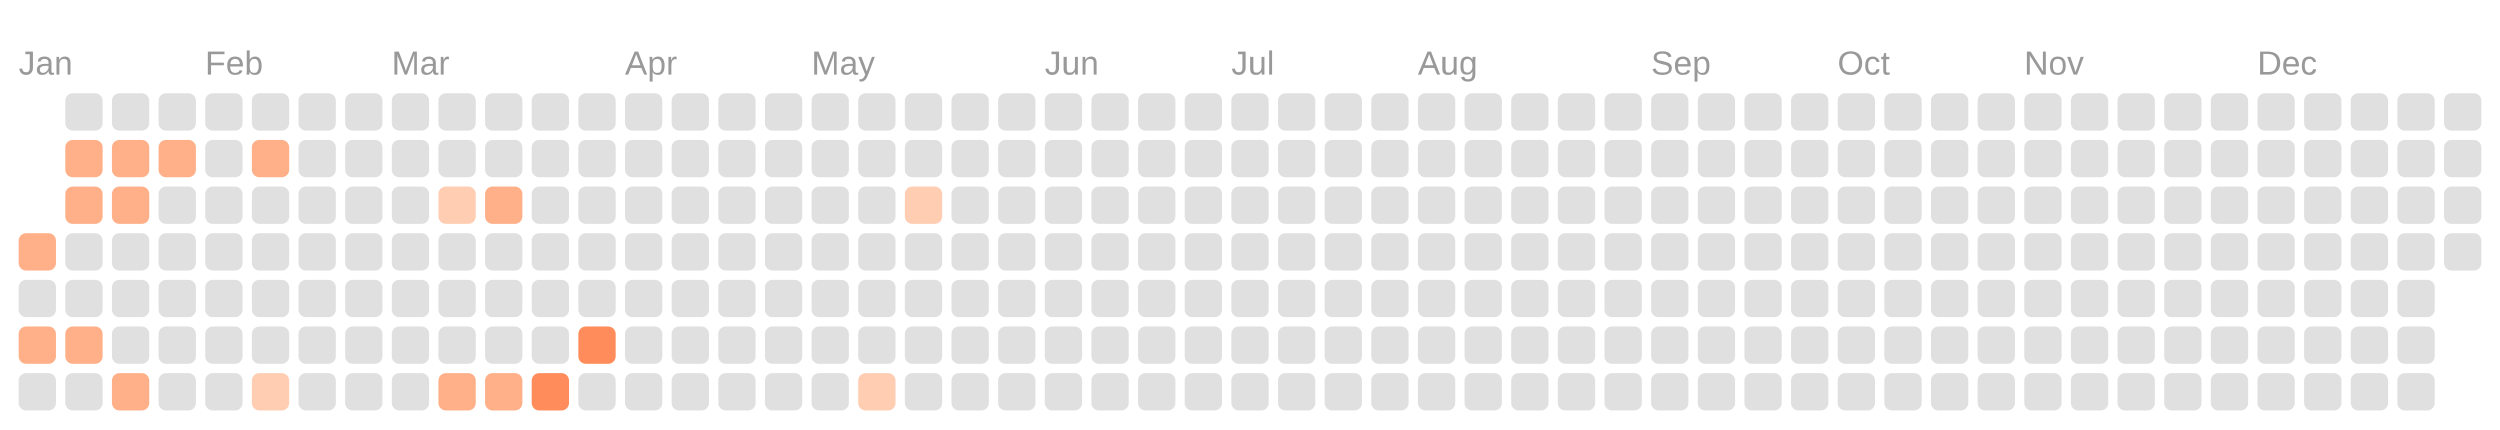
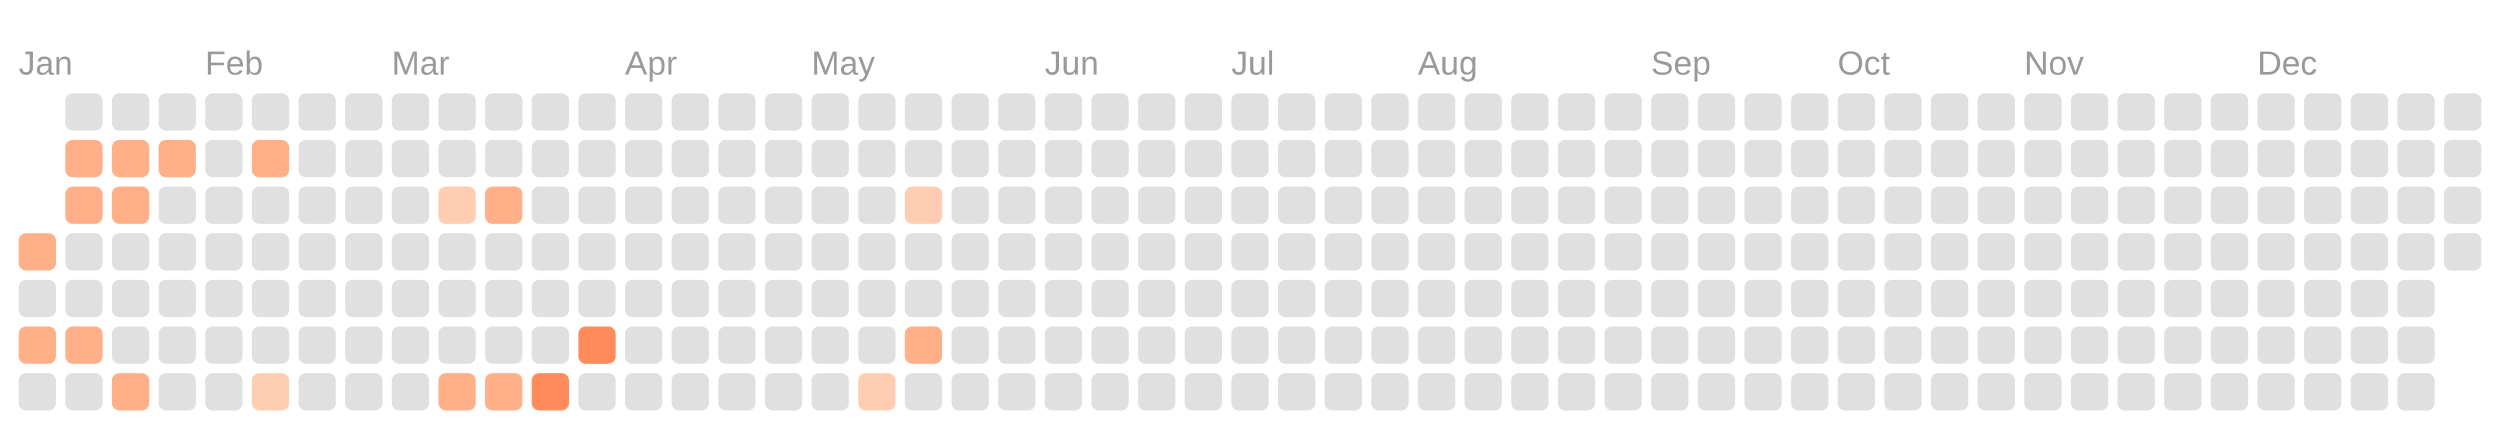
<svg xmlns="http://www.w3.org/2000/svg" viewBox="0 0 134.0 23.0">
  <rect fill="transparent" width="100%" height="100%" />
  <text fill="#999999" font-size="1.8" font-family="Arial" x="1" y="4">Jan</text>
  <text fill="#999999" font-size="1.8" font-family="Arial" x="11" y="4">Feb</text>
  <text fill="#999999" font-size="1.8" font-family="Arial" x="21" y="4">Mar</text>
  <text fill="#999999" font-size="1.8" font-family="Arial" x="33.5" y="4">Apr</text>
  <text fill="#999999" font-size="1.8" font-family="Arial" x="43.5" y="4">May</text>
  <text fill="#999999" font-size="1.8" font-family="Arial" x="56" y="4">Jun</text>
  <text fill="#999999" font-size="1.8" font-family="Arial" x="66" y="4">Jul</text>
  <text fill="#999999" font-size="1.8" font-family="Arial" x="76" y="4">Aug</text>
  <text fill="#999999" font-size="1.8" font-family="Arial" x="88.5" y="4">Sep</text>
  <text fill="#999999" font-size="1.8" font-family="Arial" x="98.5" y="4">Oct</text>
  <text fill="#999999" font-size="1.8" font-family="Arial" x="108.5" y="4">Nov</text>
  <text fill="#999999" font-size="1.8" font-family="Arial" x="121" y="4">Dec</text>
  <rect fill="#ffb088" width="2" height="2" x="1" y="12.5" rx="0.4" />
  <rect fill="#e0e0e0" width="2" height="2" x="1" y="15" rx="0.4" />
  <rect fill="#ffb088" width="2" height="2" x="1" y="17.5" rx="0.4" />
  <rect fill="#e0e0e0" width="2" height="2" x="1" y="20" rx="0.4" />
  <rect fill="#e0e0e0" width="2" height="2" x="3.5" y="5" rx="0.4" />
  <rect fill="#ffb088" width="2" height="2" x="3.5" y="7.5" rx="0.4" />
  <rect fill="#ffb088" width="2" height="2" x="3.5" y="10" rx="0.4" />
  <rect fill="#e0e0e0" width="2" height="2" x="3.5" y="12.5" rx="0.4" />
  <rect fill="#e0e0e0" width="2" height="2" x="3.5" y="15" rx="0.4" />
  <rect fill="#ffb088" width="2" height="2" x="3.5" y="17.5" rx="0.4" />
  <rect fill="#e0e0e0" width="2" height="2" x="3.5" y="20" rx="0.4" />
  <rect fill="#e0e0e0" width="2" height="2" x="6" y="5" rx="0.4" />
  <rect fill="#ffb088" width="2" height="2" x="6" y="7.5" rx="0.4" />
  <rect fill="#ffb088" width="2" height="2" x="6" y="10" rx="0.4" />
  <rect fill="#e0e0e0" width="2" height="2" x="6" y="12.5" rx="0.4" />
  <rect fill="#e0e0e0" width="2" height="2" x="6" y="15" rx="0.4" />
  <rect fill="#e0e0e0" width="2" height="2" x="6" y="17.5" rx="0.4" />
  <rect fill="#ffb088" width="2" height="2" x="6" y="20" rx="0.4" />
  <rect fill="#e0e0e0" width="2" height="2" x="8.5" y="5" rx="0.4" />
  <rect fill="#ffb088" width="2" height="2" x="8.5" y="7.5" rx="0.4" />
  <rect fill="#e0e0e0" width="2" height="2" x="8.5" y="10" rx="0.4" />
  <rect fill="#e0e0e0" width="2" height="2" x="8.5" y="12.5" rx="0.4" />
  <rect fill="#e0e0e0" width="2" height="2" x="8.5" y="15" rx="0.4" />
  <rect fill="#e0e0e0" width="2" height="2" x="8.5" y="17.5" rx="0.4" />
  <rect fill="#e0e0e0" width="2" height="2" x="8.5" y="20" rx="0.4" />
  <rect fill="#e0e0e0" width="2" height="2" x="11" y="5" rx="0.4" />
  <rect fill="#e0e0e0" width="2" height="2" x="11" y="7.5" rx="0.4" />
  <rect fill="#e0e0e0" width="2" height="2" x="11" y="10" rx="0.4" />
  <rect fill="#e0e0e0" width="2" height="2" x="11" y="12.5" rx="0.4" />
  <rect fill="#e0e0e0" width="2" height="2" x="11" y="15" rx="0.4" />
  <rect fill="#e0e0e0" width="2" height="2" x="11" y="17.5" rx="0.4" />
  <rect fill="#e0e0e0" width="2" height="2" x="11" y="20" rx="0.4" />
  <rect fill="#e0e0e0" width="2" height="2" x="13.5" y="5" rx="0.4" />
  <rect fill="#ffb088" width="2" height="2" x="13.5" y="7.5" rx="0.4" />
  <rect fill="#e0e0e0" width="2" height="2" x="13.5" y="10" rx="0.4" />
  <rect fill="#e0e0e0" width="2" height="2" x="13.5" y="12.5" rx="0.4" />
  <rect fill="#e0e0e0" width="2" height="2" x="13.5" y="15" rx="0.4" />
  <rect fill="#e0e0e0" width="2" height="2" x="13.5" y="17.5" rx="0.4" />
  <rect fill="#ffcdb2" width="2" height="2" x="13.5" y="20" rx="0.4" />
  <rect fill="#e0e0e0" width="2" height="2" x="16" y="5" rx="0.4" />
  <rect fill="#e0e0e0" width="2" height="2" x="16" y="7.5" rx="0.4" />
  <rect fill="#e0e0e0" width="2" height="2" x="16" y="10" rx="0.4" />
  <rect fill="#e0e0e0" width="2" height="2" x="16" y="12.5" rx="0.4" />
  <rect fill="#e0e0e0" width="2" height="2" x="16" y="15" rx="0.4" />
  <rect fill="#e0e0e0" width="2" height="2" x="16" y="17.5" rx="0.4" />
  <rect fill="#e0e0e0" width="2" height="2" x="16" y="20" rx="0.4" />
  <rect fill="#e0e0e0" width="2" height="2" x="18.5" y="5" rx="0.4" />
  <rect fill="#e0e0e0" width="2" height="2" x="18.5" y="7.5" rx="0.4" />
  <rect fill="#e0e0e0" width="2" height="2" x="18.5" y="10" rx="0.4" />
  <rect fill="#e0e0e0" width="2" height="2" x="18.5" y="12.5" rx="0.4" />
  <rect fill="#e0e0e0" width="2" height="2" x="18.5" y="15" rx="0.4" />
  <rect fill="#e0e0e0" width="2" height="2" x="18.5" y="17.5" rx="0.4" />
  <rect fill="#e0e0e0" width="2" height="2" x="18.5" y="20" rx="0.4" />
  <rect fill="#e0e0e0" width="2" height="2" x="21" y="5" rx="0.4" />
  <rect fill="#e0e0e0" width="2" height="2" x="21" y="7.5" rx="0.4" />
  <rect fill="#e0e0e0" width="2" height="2" x="21" y="10" rx="0.4" />
  <rect fill="#e0e0e0" width="2" height="2" x="21" y="12.5" rx="0.4" />
  <rect fill="#e0e0e0" width="2" height="2" x="21" y="15" rx="0.4" />
  <rect fill="#e0e0e0" width="2" height="2" x="21" y="17.5" rx="0.4" />
  <rect fill="#e0e0e0" width="2" height="2" x="21" y="20" rx="0.4" />
  <rect fill="#e0e0e0" width="2" height="2" x="23.5" y="5" rx="0.4" />
  <rect fill="#e0e0e0" width="2" height="2" x="23.5" y="7.5" rx="0.4" />
  <rect fill="#ffcdb2" width="2" height="2" x="23.5" y="10" rx="0.4" />
  <rect fill="#e0e0e0" width="2" height="2" x="23.5" y="12.5" rx="0.4" />
  <rect fill="#e0e0e0" width="2" height="2" x="23.5" y="15" rx="0.4" />
  <rect fill="#e0e0e0" width="2" height="2" x="23.5" y="17.5" rx="0.4" />
  <rect fill="#ffb088" width="2" height="2" x="23.5" y="20" rx="0.4" />
  <rect fill="#e0e0e0" width="2" height="2" x="26" y="5" rx="0.4" />
  <rect fill="#e0e0e0" width="2" height="2" x="26" y="7.5" rx="0.4" />
  <rect fill="#ffb088" width="2" height="2" x="26" y="10" rx="0.4" />
  <rect fill="#e0e0e0" width="2" height="2" x="26" y="12.5" rx="0.4" />
  <rect fill="#e0e0e0" width="2" height="2" x="26" y="15" rx="0.4" />
  <rect fill="#e0e0e0" width="2" height="2" x="26" y="17.5" rx="0.4" />
  <rect fill="#ffb088" width="2" height="2" x="26" y="20" rx="0.4" />
  <rect fill="#e0e0e0" width="2" height="2" x="28.5" y="5" rx="0.4" />
  <rect fill="#e0e0e0" width="2" height="2" x="28.5" y="7.5" rx="0.4" />
  <rect fill="#e0e0e0" width="2" height="2" x="28.5" y="10" rx="0.4" />
  <rect fill="#e0e0e0" width="2" height="2" x="28.5" y="12.5" rx="0.4" />
  <rect fill="#e0e0e0" width="2" height="2" x="28.5" y="15" rx="0.4" />
  <rect fill="#e0e0e0" width="2" height="2" x="28.5" y="17.5" rx="0.4" />
  <rect fill="#ff8c5a" width="2" height="2" x="28.5" y="20" rx="0.4" />
  <rect fill="#e0e0e0" width="2" height="2" x="31" y="5" rx="0.4" />
  <rect fill="#e0e0e0" width="2" height="2" x="31" y="7.5" rx="0.4" />
  <rect fill="#e0e0e0" width="2" height="2" x="31" y="10" rx="0.4" />
  <rect fill="#e0e0e0" width="2" height="2" x="31" y="12.5" rx="0.4" />
  <rect fill="#e0e0e0" width="2" height="2" x="31" y="15" rx="0.4" />
  <rect fill="#ff8c5a" width="2" height="2" x="31" y="17.5" rx="0.4" />
  <rect fill="#e0e0e0" width="2" height="2" x="31" y="20" rx="0.4" />
  <rect fill="#e0e0e0" width="2" height="2" x="33.5" y="5" rx="0.4" />
  <rect fill="#e0e0e0" width="2" height="2" x="33.5" y="7.5" rx="0.4" />
  <rect fill="#e0e0e0" width="2" height="2" x="33.5" y="10" rx="0.4" />
  <rect fill="#e0e0e0" width="2" height="2" x="33.5" y="12.5" rx="0.4" />
  <rect fill="#e0e0e0" width="2" height="2" x="33.5" y="15" rx="0.4" />
  <rect fill="#e0e0e0" width="2" height="2" x="33.5" y="17.5" rx="0.4" />
  <rect fill="#e0e0e0" width="2" height="2" x="33.5" y="20" rx="0.4" />
  <rect fill="#e0e0e0" width="2" height="2" x="36" y="5" rx="0.4" />
  <rect fill="#e0e0e0" width="2" height="2" x="36" y="7.5" rx="0.4" />
  <rect fill="#e0e0e0" width="2" height="2" x="36" y="10" rx="0.4" />
  <rect fill="#e0e0e0" width="2" height="2" x="36" y="12.5" rx="0.4" />
  <rect fill="#e0e0e0" width="2" height="2" x="36" y="15" rx="0.4" />
  <rect fill="#e0e0e0" width="2" height="2" x="36" y="17.5" rx="0.4" />
  <rect fill="#e0e0e0" width="2" height="2" x="36" y="20" rx="0.4" />
  <rect fill="#e0e0e0" width="2" height="2" x="38.5" y="5" rx="0.4" />
  <rect fill="#e0e0e0" width="2" height="2" x="38.5" y="7.5" rx="0.4" />
  <rect fill="#e0e0e0" width="2" height="2" x="38.5" y="10" rx="0.4" />
  <rect fill="#e0e0e0" width="2" height="2" x="38.5" y="12.5" rx="0.4" />
  <rect fill="#e0e0e0" width="2" height="2" x="38.5" y="15" rx="0.4" />
  <rect fill="#e0e0e0" width="2" height="2" x="38.5" y="17.5" rx="0.4" />
  <rect fill="#e0e0e0" width="2" height="2" x="38.5" y="20" rx="0.4" />
  <rect fill="#e0e0e0" width="2" height="2" x="41" y="5" rx="0.4" />
  <rect fill="#e0e0e0" width="2" height="2" x="41" y="7.5" rx="0.4" />
  <rect fill="#e0e0e0" width="2" height="2" x="41" y="10" rx="0.4" />
  <rect fill="#e0e0e0" width="2" height="2" x="41" y="12.5" rx="0.4" />
  <rect fill="#e0e0e0" width="2" height="2" x="41" y="15" rx="0.4" />
  <rect fill="#e0e0e0" width="2" height="2" x="41" y="17.5" rx="0.4" />
  <rect fill="#e0e0e0" width="2" height="2" x="41" y="20" rx="0.4" />
  <rect fill="#e0e0e0" width="2" height="2" x="43.5" y="5" rx="0.4" />
  <rect fill="#e0e0e0" width="2" height="2" x="43.5" y="7.5" rx="0.4" />
  <rect fill="#e0e0e0" width="2" height="2" x="43.5" y="10" rx="0.4" />
  <rect fill="#e0e0e0" width="2" height="2" x="43.5" y="12.5" rx="0.4" />
  <rect fill="#e0e0e0" width="2" height="2" x="43.5" y="15" rx="0.4" />
  <rect fill="#e0e0e0" width="2" height="2" x="43.5" y="17.5" rx="0.4" />
  <rect fill="#e0e0e0" width="2" height="2" x="43.5" y="20" rx="0.4" />
  <rect fill="#e0e0e0" width="2" height="2" x="46" y="5" rx="0.4" />
  <rect fill="#e0e0e0" width="2" height="2" x="46" y="7.5" rx="0.4" />
  <rect fill="#e0e0e0" width="2" height="2" x="46" y="10" rx="0.4" />
  <rect fill="#e0e0e0" width="2" height="2" x="46" y="12.5" rx="0.4" />
  <rect fill="#e0e0e0" width="2" height="2" x="46" y="15" rx="0.4" />
  <rect fill="#e0e0e0" width="2" height="2" x="46" y="17.5" rx="0.4" />
  <rect fill="#ffcdb2" width="2" height="2" x="46" y="20" rx="0.4" />
  <rect fill="#e0e0e0" width="2" height="2" x="48.5" y="5" rx="0.4" />
  <rect fill="#e0e0e0" width="2" height="2" x="48.5" y="7.5" rx="0.4" />
  <rect fill="#ffcdb2" width="2" height="2" x="48.5" y="10" rx="0.4" />
  <rect fill="#e0e0e0" width="2" height="2" x="48.5" y="12.5" rx="0.4" />
  <rect fill="#e0e0e0" width="2" height="2" x="48.5" y="15" rx="0.4" />
-   <rect fill="#e0e0e0" width="2" height="2" x="48.5" y="17.5" rx="0.4" />
+   <rect fill="#ffb088" width="2" height="2" x="48.5" y="17.5" rx="0.4" />
  <rect fill="#e0e0e0" width="2" height="2" x="48.5" y="20" rx="0.4" />
  <rect fill="#e0e0e0" width="2" height="2" x="51" y="5" rx="0.4" />
  <rect fill="#e0e0e0" width="2" height="2" x="51" y="7.5" rx="0.4" />
  <rect fill="#e0e0e0" width="2" height="2" x="51" y="10" rx="0.4" />
  <rect fill="#e0e0e0" width="2" height="2" x="51" y="12.5" rx="0.4" />
  <rect fill="#e0e0e0" width="2" height="2" x="51" y="15" rx="0.4" />
  <rect fill="#e0e0e0" width="2" height="2" x="51" y="17.5" rx="0.4" />
  <rect fill="#e0e0e0" width="2" height="2" x="51" y="20" rx="0.4" />
  <rect fill="#e0e0e0" width="2" height="2" x="53.5" y="5" rx="0.4" />
  <rect fill="#e0e0e0" width="2" height="2" x="53.5" y="7.5" rx="0.4" />
  <rect fill="#e0e0e0" width="2" height="2" x="53.5" y="10" rx="0.4" />
  <rect fill="#e0e0e0" width="2" height="2" x="53.5" y="12.5" rx="0.4" />
  <rect fill="#e0e0e0" width="2" height="2" x="53.5" y="15" rx="0.4" />
  <rect fill="#e0e0e0" width="2" height="2" x="53.5" y="17.5" rx="0.4" />
  <rect fill="#e0e0e0" width="2" height="2" x="53.5" y="20" rx="0.4" />
  <rect fill="#e0e0e0" width="2" height="2" x="56" y="5" rx="0.4" />
  <rect fill="#e0e0e0" width="2" height="2" x="56" y="7.5" rx="0.4" />
  <rect fill="#e0e0e0" width="2" height="2" x="56" y="10" rx="0.4" />
  <rect fill="#e0e0e0" width="2" height="2" x="56" y="12.5" rx="0.4" />
  <rect fill="#e0e0e0" width="2" height="2" x="56" y="15" rx="0.4" />
  <rect fill="#e0e0e0" width="2" height="2" x="56" y="17.5" rx="0.4" />
  <rect fill="#e0e0e0" width="2" height="2" x="56" y="20" rx="0.4" />
  <rect fill="#e0e0e0" width="2" height="2" x="58.5" y="5" rx="0.4" />
  <rect fill="#e0e0e0" width="2" height="2" x="58.5" y="7.5" rx="0.4" />
  <rect fill="#e0e0e0" width="2" height="2" x="58.5" y="10" rx="0.4" />
  <rect fill="#e0e0e0" width="2" height="2" x="58.5" y="12.5" rx="0.4" />
  <rect fill="#e0e0e0" width="2" height="2" x="58.5" y="15" rx="0.4" />
  <rect fill="#e0e0e0" width="2" height="2" x="58.5" y="17.5" rx="0.4" />
  <rect fill="#e0e0e0" width="2" height="2" x="58.5" y="20" rx="0.4" />
  <rect fill="#e0e0e0" width="2" height="2" x="61" y="5" rx="0.4" />
  <rect fill="#e0e0e0" width="2" height="2" x="61" y="7.5" rx="0.4" />
  <rect fill="#e0e0e0" width="2" height="2" x="61" y="10" rx="0.4" />
  <rect fill="#e0e0e0" width="2" height="2" x="61" y="12.5" rx="0.4" />
  <rect fill="#e0e0e0" width="2" height="2" x="61" y="15" rx="0.4" />
  <rect fill="#e0e0e0" width="2" height="2" x="61" y="17.5" rx="0.4" />
  <rect fill="#e0e0e0" width="2" height="2" x="61" y="20" rx="0.4" />
  <rect fill="#e0e0e0" width="2" height="2" x="63.5" y="5" rx="0.4" />
  <rect fill="#e0e0e0" width="2" height="2" x="63.5" y="7.5" rx="0.4" />
  <rect fill="#e0e0e0" width="2" height="2" x="63.5" y="10" rx="0.4" />
  <rect fill="#e0e0e0" width="2" height="2" x="63.5" y="12.5" rx="0.4" />
  <rect fill="#e0e0e0" width="2" height="2" x="63.5" y="15" rx="0.4" />
  <rect fill="#e0e0e0" width="2" height="2" x="63.5" y="17.5" rx="0.4" />
  <rect fill="#e0e0e0" width="2" height="2" x="63.5" y="20" rx="0.4" />
  <rect fill="#e0e0e0" width="2" height="2" x="66" y="5" rx="0.4" />
  <rect fill="#e0e0e0" width="2" height="2" x="66" y="7.5" rx="0.4" />
  <rect fill="#e0e0e0" width="2" height="2" x="66" y="10" rx="0.4" />
  <rect fill="#e0e0e0" width="2" height="2" x="66" y="12.5" rx="0.4" />
  <rect fill="#e0e0e0" width="2" height="2" x="66" y="15" rx="0.4" />
  <rect fill="#e0e0e0" width="2" height="2" x="66" y="17.5" rx="0.4" />
  <rect fill="#e0e0e0" width="2" height="2" x="66" y="20" rx="0.4" />
  <rect fill="#e0e0e0" width="2" height="2" x="68.5" y="5" rx="0.4" />
  <rect fill="#e0e0e0" width="2" height="2" x="68.5" y="7.5" rx="0.4" />
  <rect fill="#e0e0e0" width="2" height="2" x="68.5" y="10" rx="0.4" />
  <rect fill="#e0e0e0" width="2" height="2" x="68.5" y="12.5" rx="0.4" />
  <rect fill="#e0e0e0" width="2" height="2" x="68.5" y="15" rx="0.4" />
  <rect fill="#e0e0e0" width="2" height="2" x="68.5" y="17.5" rx="0.4" />
  <rect fill="#e0e0e0" width="2" height="2" x="68.5" y="20" rx="0.4" />
  <rect fill="#e0e0e0" width="2" height="2" x="71" y="5" rx="0.4" />
  <rect fill="#e0e0e0" width="2" height="2" x="71" y="7.5" rx="0.4" />
  <rect fill="#e0e0e0" width="2" height="2" x="71" y="10" rx="0.4" />
  <rect fill="#e0e0e0" width="2" height="2" x="71" y="12.5" rx="0.4" />
  <rect fill="#e0e0e0" width="2" height="2" x="71" y="15" rx="0.4" />
  <rect fill="#e0e0e0" width="2" height="2" x="71" y="17.5" rx="0.4" />
  <rect fill="#e0e0e0" width="2" height="2" x="71" y="20" rx="0.4" />
  <rect fill="#e0e0e0" width="2" height="2" x="73.5" y="5" rx="0.4" />
  <rect fill="#e0e0e0" width="2" height="2" x="73.5" y="7.5" rx="0.4" />
  <rect fill="#e0e0e0" width="2" height="2" x="73.5" y="10" rx="0.4" />
  <rect fill="#e0e0e0" width="2" height="2" x="73.5" y="12.5" rx="0.4" />
  <rect fill="#e0e0e0" width="2" height="2" x="73.5" y="15" rx="0.4" />
  <rect fill="#e0e0e0" width="2" height="2" x="73.5" y="17.5" rx="0.4" />
  <rect fill="#e0e0e0" width="2" height="2" x="73.5" y="20" rx="0.4" />
  <rect fill="#e0e0e0" width="2" height="2" x="76" y="5" rx="0.4" />
  <rect fill="#e0e0e0" width="2" height="2" x="76" y="7.5" rx="0.4" />
  <rect fill="#e0e0e0" width="2" height="2" x="76" y="10" rx="0.4" />
  <rect fill="#e0e0e0" width="2" height="2" x="76" y="12.5" rx="0.4" />
  <rect fill="#e0e0e0" width="2" height="2" x="76" y="15" rx="0.4" />
  <rect fill="#e0e0e0" width="2" height="2" x="76" y="17.5" rx="0.4" />
  <rect fill="#e0e0e0" width="2" height="2" x="76" y="20" rx="0.4" />
  <rect fill="#e0e0e0" width="2" height="2" x="78.5" y="5" rx="0.4" />
  <rect fill="#e0e0e0" width="2" height="2" x="78.5" y="7.5" rx="0.4" />
  <rect fill="#e0e0e0" width="2" height="2" x="78.5" y="10" rx="0.4" />
  <rect fill="#e0e0e0" width="2" height="2" x="78.5" y="12.5" rx="0.4" />
  <rect fill="#e0e0e0" width="2" height="2" x="78.5" y="15" rx="0.4" />
  <rect fill="#e0e0e0" width="2" height="2" x="78.5" y="17.5" rx="0.4" />
  <rect fill="#e0e0e0" width="2" height="2" x="78.5" y="20" rx="0.4" />
  <rect fill="#e0e0e0" width="2" height="2" x="81" y="5" rx="0.4" />
  <rect fill="#e0e0e0" width="2" height="2" x="81" y="7.5" rx="0.4" />
  <rect fill="#e0e0e0" width="2" height="2" x="81" y="10" rx="0.4" />
  <rect fill="#e0e0e0" width="2" height="2" x="81" y="12.5" rx="0.4" />
  <rect fill="#e0e0e0" width="2" height="2" x="81" y="15" rx="0.4" />
  <rect fill="#e0e0e0" width="2" height="2" x="81" y="17.5" rx="0.4" />
  <rect fill="#e0e0e0" width="2" height="2" x="81" y="20" rx="0.4" />
  <rect fill="#e0e0e0" width="2" height="2" x="83.5" y="5" rx="0.4" />
  <rect fill="#e0e0e0" width="2" height="2" x="83.5" y="7.5" rx="0.4" />
  <rect fill="#e0e0e0" width="2" height="2" x="83.5" y="10" rx="0.4" />
  <rect fill="#e0e0e0" width="2" height="2" x="83.5" y="12.5" rx="0.4" />
  <rect fill="#e0e0e0" width="2" height="2" x="83.5" y="15" rx="0.4" />
  <rect fill="#e0e0e0" width="2" height="2" x="83.5" y="17.5" rx="0.4" />
  <rect fill="#e0e0e0" width="2" height="2" x="83.5" y="20" rx="0.4" />
  <rect fill="#e0e0e0" width="2" height="2" x="86" y="5" rx="0.4" />
  <rect fill="#e0e0e0" width="2" height="2" x="86" y="7.5" rx="0.4" />
  <rect fill="#e0e0e0" width="2" height="2" x="86" y="10" rx="0.4" />
  <rect fill="#e0e0e0" width="2" height="2" x="86" y="12.5" rx="0.4" />
  <rect fill="#e0e0e0" width="2" height="2" x="86" y="15" rx="0.4" />
  <rect fill="#e0e0e0" width="2" height="2" x="86" y="17.5" rx="0.4" />
  <rect fill="#e0e0e0" width="2" height="2" x="86" y="20" rx="0.4" />
  <rect fill="#e0e0e0" width="2" height="2" x="88.5" y="5" rx="0.4" />
  <rect fill="#e0e0e0" width="2" height="2" x="88.5" y="7.5" rx="0.4" />
  <rect fill="#e0e0e0" width="2" height="2" x="88.5" y="10" rx="0.4" />
  <rect fill="#e0e0e0" width="2" height="2" x="88.5" y="12.5" rx="0.4" />
  <rect fill="#e0e0e0" width="2" height="2" x="88.5" y="15" rx="0.4" />
  <rect fill="#e0e0e0" width="2" height="2" x="88.5" y="17.5" rx="0.4" />
  <rect fill="#e0e0e0" width="2" height="2" x="88.5" y="20" rx="0.4" />
  <rect fill="#e0e0e0" width="2" height="2" x="91" y="5" rx="0.4" />
  <rect fill="#e0e0e0" width="2" height="2" x="91" y="7.5" rx="0.4" />
  <rect fill="#e0e0e0" width="2" height="2" x="91" y="10" rx="0.4" />
  <rect fill="#e0e0e0" width="2" height="2" x="91" y="12.5" rx="0.4" />
  <rect fill="#e0e0e0" width="2" height="2" x="91" y="15" rx="0.4" />
  <rect fill="#e0e0e0" width="2" height="2" x="91" y="17.5" rx="0.4" />
  <rect fill="#e0e0e0" width="2" height="2" x="91" y="20" rx="0.4" />
  <rect fill="#e0e0e0" width="2" height="2" x="93.5" y="5" rx="0.4" />
  <rect fill="#e0e0e0" width="2" height="2" x="93.5" y="7.5" rx="0.4" />
  <rect fill="#e0e0e0" width="2" height="2" x="93.5" y="10" rx="0.4" />
  <rect fill="#e0e0e0" width="2" height="2" x="93.5" y="12.5" rx="0.4" />
  <rect fill="#e0e0e0" width="2" height="2" x="93.5" y="15" rx="0.4" />
  <rect fill="#e0e0e0" width="2" height="2" x="93.5" y="17.5" rx="0.4" />
  <rect fill="#e0e0e0" width="2" height="2" x="93.5" y="20" rx="0.4" />
  <rect fill="#e0e0e0" width="2" height="2" x="96" y="5" rx="0.4" />
  <rect fill="#e0e0e0" width="2" height="2" x="96" y="7.5" rx="0.4" />
  <rect fill="#e0e0e0" width="2" height="2" x="96" y="10" rx="0.4" />
  <rect fill="#e0e0e0" width="2" height="2" x="96" y="12.5" rx="0.4" />
  <rect fill="#e0e0e0" width="2" height="2" x="96" y="15" rx="0.4" />
  <rect fill="#e0e0e0" width="2" height="2" x="96" y="17.5" rx="0.4" />
  <rect fill="#e0e0e0" width="2" height="2" x="96" y="20" rx="0.4" />
  <rect fill="#e0e0e0" width="2" height="2" x="98.5" y="5" rx="0.4" />
  <rect fill="#e0e0e0" width="2" height="2" x="98.5" y="7.5" rx="0.4" />
  <rect fill="#e0e0e0" width="2" height="2" x="98.5" y="10" rx="0.4" />
  <rect fill="#e0e0e0" width="2" height="2" x="98.5" y="12.5" rx="0.4" />
  <rect fill="#e0e0e0" width="2" height="2" x="98.5" y="15" rx="0.4" />
  <rect fill="#e0e0e0" width="2" height="2" x="98.5" y="17.5" rx="0.4" />
  <rect fill="#e0e0e0" width="2" height="2" x="98.5" y="20" rx="0.4" />
  <rect fill="#e0e0e0" width="2" height="2" x="101" y="5" rx="0.4" />
  <rect fill="#e0e0e0" width="2" height="2" x="101" y="7.5" rx="0.4" />
  <rect fill="#e0e0e0" width="2" height="2" x="101" y="10" rx="0.4" />
  <rect fill="#e0e0e0" width="2" height="2" x="101" y="12.5" rx="0.4" />
  <rect fill="#e0e0e0" width="2" height="2" x="101" y="15" rx="0.4" />
  <rect fill="#e0e0e0" width="2" height="2" x="101" y="17.5" rx="0.4" />
  <rect fill="#e0e0e0" width="2" height="2" x="101" y="20" rx="0.4" />
  <rect fill="#e0e0e0" width="2" height="2" x="103.5" y="5" rx="0.4" />
  <rect fill="#e0e0e0" width="2" height="2" x="103.5" y="7.5" rx="0.4" />
  <rect fill="#e0e0e0" width="2" height="2" x="103.5" y="10" rx="0.4" />
  <rect fill="#e0e0e0" width="2" height="2" x="103.5" y="12.5" rx="0.4" />
  <rect fill="#e0e0e0" width="2" height="2" x="103.5" y="15" rx="0.4" />
  <rect fill="#e0e0e0" width="2" height="2" x="103.5" y="17.5" rx="0.4" />
  <rect fill="#e0e0e0" width="2" height="2" x="103.5" y="20" rx="0.4" />
  <rect fill="#e0e0e0" width="2" height="2" x="106" y="5" rx="0.4" />
  <rect fill="#e0e0e0" width="2" height="2" x="106" y="7.5" rx="0.4" />
  <rect fill="#e0e0e0" width="2" height="2" x="106" y="10" rx="0.4" />
  <rect fill="#e0e0e0" width="2" height="2" x="106" y="12.5" rx="0.4" />
  <rect fill="#e0e0e0" width="2" height="2" x="106" y="15" rx="0.4" />
  <rect fill="#e0e0e0" width="2" height="2" x="106" y="17.5" rx="0.4" />
  <rect fill="#e0e0e0" width="2" height="2" x="106" y="20" rx="0.4" />
  <rect fill="#e0e0e0" width="2" height="2" x="108.5" y="5" rx="0.4" />
  <rect fill="#e0e0e0" width="2" height="2" x="108.5" y="7.5" rx="0.4" />
  <rect fill="#e0e0e0" width="2" height="2" x="108.5" y="10" rx="0.4" />
  <rect fill="#e0e0e0" width="2" height="2" x="108.5" y="12.5" rx="0.4" />
  <rect fill="#e0e0e0" width="2" height="2" x="108.5" y="15" rx="0.4" />
  <rect fill="#e0e0e0" width="2" height="2" x="108.5" y="17.5" rx="0.4" />
  <rect fill="#e0e0e0" width="2" height="2" x="108.5" y="20" rx="0.4" />
  <rect fill="#e0e0e0" width="2" height="2" x="111" y="5" rx="0.4" />
  <rect fill="#e0e0e0" width="2" height="2" x="111" y="7.5" rx="0.4" />
  <rect fill="#e0e0e0" width="2" height="2" x="111" y="10" rx="0.4" />
  <rect fill="#e0e0e0" width="2" height="2" x="111" y="12.5" rx="0.4" />
  <rect fill="#e0e0e0" width="2" height="2" x="111" y="15" rx="0.4" />
  <rect fill="#e0e0e0" width="2" height="2" x="111" y="17.5" rx="0.4" />
  <rect fill="#e0e0e0" width="2" height="2" x="111" y="20" rx="0.4" />
  <rect fill="#e0e0e0" width="2" height="2" x="113.5" y="5" rx="0.4" />
  <rect fill="#e0e0e0" width="2" height="2" x="113.5" y="7.5" rx="0.4" />
  <rect fill="#e0e0e0" width="2" height="2" x="113.5" y="10" rx="0.4" />
  <rect fill="#e0e0e0" width="2" height="2" x="113.5" y="12.5" rx="0.4" />
  <rect fill="#e0e0e0" width="2" height="2" x="113.5" y="15" rx="0.4" />
  <rect fill="#e0e0e0" width="2" height="2" x="113.5" y="17.5" rx="0.4" />
  <rect fill="#e0e0e0" width="2" height="2" x="113.5" y="20" rx="0.4" />
  <rect fill="#e0e0e0" width="2" height="2" x="116" y="5" rx="0.4" />
  <rect fill="#e0e0e0" width="2" height="2" x="116" y="7.5" rx="0.4" />
  <rect fill="#e0e0e0" width="2" height="2" x="116" y="10" rx="0.4" />
  <rect fill="#e0e0e0" width="2" height="2" x="116" y="12.5" rx="0.4" />
  <rect fill="#e0e0e0" width="2" height="2" x="116" y="15" rx="0.4" />
  <rect fill="#e0e0e0" width="2" height="2" x="116" y="17.5" rx="0.4" />
  <rect fill="#e0e0e0" width="2" height="2" x="116" y="20" rx="0.4" />
  <rect fill="#e0e0e0" width="2" height="2" x="118.5" y="5" rx="0.4" />
  <rect fill="#e0e0e0" width="2" height="2" x="118.5" y="7.5" rx="0.4" />
  <rect fill="#e0e0e0" width="2" height="2" x="118.5" y="10" rx="0.4" />
  <rect fill="#e0e0e0" width="2" height="2" x="118.5" y="12.5" rx="0.4" />
  <rect fill="#e0e0e0" width="2" height="2" x="118.5" y="15" rx="0.4" />
  <rect fill="#e0e0e0" width="2" height="2" x="118.5" y="17.5" rx="0.4" />
  <rect fill="#e0e0e0" width="2" height="2" x="118.5" y="20" rx="0.4" />
  <rect fill="#e0e0e0" width="2" height="2" x="121" y="5" rx="0.4" />
  <rect fill="#e0e0e0" width="2" height="2" x="121" y="7.5" rx="0.4" />
  <rect fill="#e0e0e0" width="2" height="2" x="121" y="10" rx="0.4" />
  <rect fill="#e0e0e0" width="2" height="2" x="121" y="12.5" rx="0.4" />
  <rect fill="#e0e0e0" width="2" height="2" x="121" y="15" rx="0.4" />
  <rect fill="#e0e0e0" width="2" height="2" x="121" y="17.5" rx="0.4" />
  <rect fill="#e0e0e0" width="2" height="2" x="121" y="20" rx="0.4" />
  <rect fill="#e0e0e0" width="2" height="2" x="123.5" y="5" rx="0.4" />
  <rect fill="#e0e0e0" width="2" height="2" x="123.5" y="7.5" rx="0.4" />
  <rect fill="#e0e0e0" width="2" height="2" x="123.5" y="10" rx="0.4" />
  <rect fill="#e0e0e0" width="2" height="2" x="123.5" y="12.5" rx="0.4" />
  <rect fill="#e0e0e0" width="2" height="2" x="123.5" y="15" rx="0.4" />
  <rect fill="#e0e0e0" width="2" height="2" x="123.5" y="17.5" rx="0.4" />
  <rect fill="#e0e0e0" width="2" height="2" x="123.5" y="20" rx="0.4" />
  <rect fill="#e0e0e0" width="2" height="2" x="126" y="5" rx="0.4" />
  <rect fill="#e0e0e0" width="2" height="2" x="126" y="7.5" rx="0.4" />
  <rect fill="#e0e0e0" width="2" height="2" x="126" y="10" rx="0.4" />
  <rect fill="#e0e0e0" width="2" height="2" x="126" y="12.5" rx="0.4" />
  <rect fill="#e0e0e0" width="2" height="2" x="126" y="15" rx="0.4" />
  <rect fill="#e0e0e0" width="2" height="2" x="126" y="17.5" rx="0.4" />
  <rect fill="#e0e0e0" width="2" height="2" x="126" y="20" rx="0.4" />
  <rect fill="#e0e0e0" width="2" height="2" x="128.5" y="5" rx="0.4" />
  <rect fill="#e0e0e0" width="2" height="2" x="128.5" y="7.5" rx="0.4" />
  <rect fill="#e0e0e0" width="2" height="2" x="128.5" y="10" rx="0.4" />
  <rect fill="#e0e0e0" width="2" height="2" x="128.5" y="12.5" rx="0.4" />
  <rect fill="#e0e0e0" width="2" height="2" x="128.5" y="15" rx="0.4" />
  <rect fill="#e0e0e0" width="2" height="2" x="128.5" y="17.5" rx="0.4" />
  <rect fill="#e0e0e0" width="2" height="2" x="128.5" y="20" rx="0.4" />
  <rect fill="#e0e0e0" width="2" height="2" x="131" y="5" rx="0.4" />
  <rect fill="#e0e0e0" width="2" height="2" x="131" y="7.5" rx="0.4" />
  <rect fill="#e0e0e0" width="2" height="2" x="131" y="10" rx="0.4" />
  <rect fill="#e0e0e0" width="2" height="2" x="131" y="12.5" rx="0.4" />
</svg>
